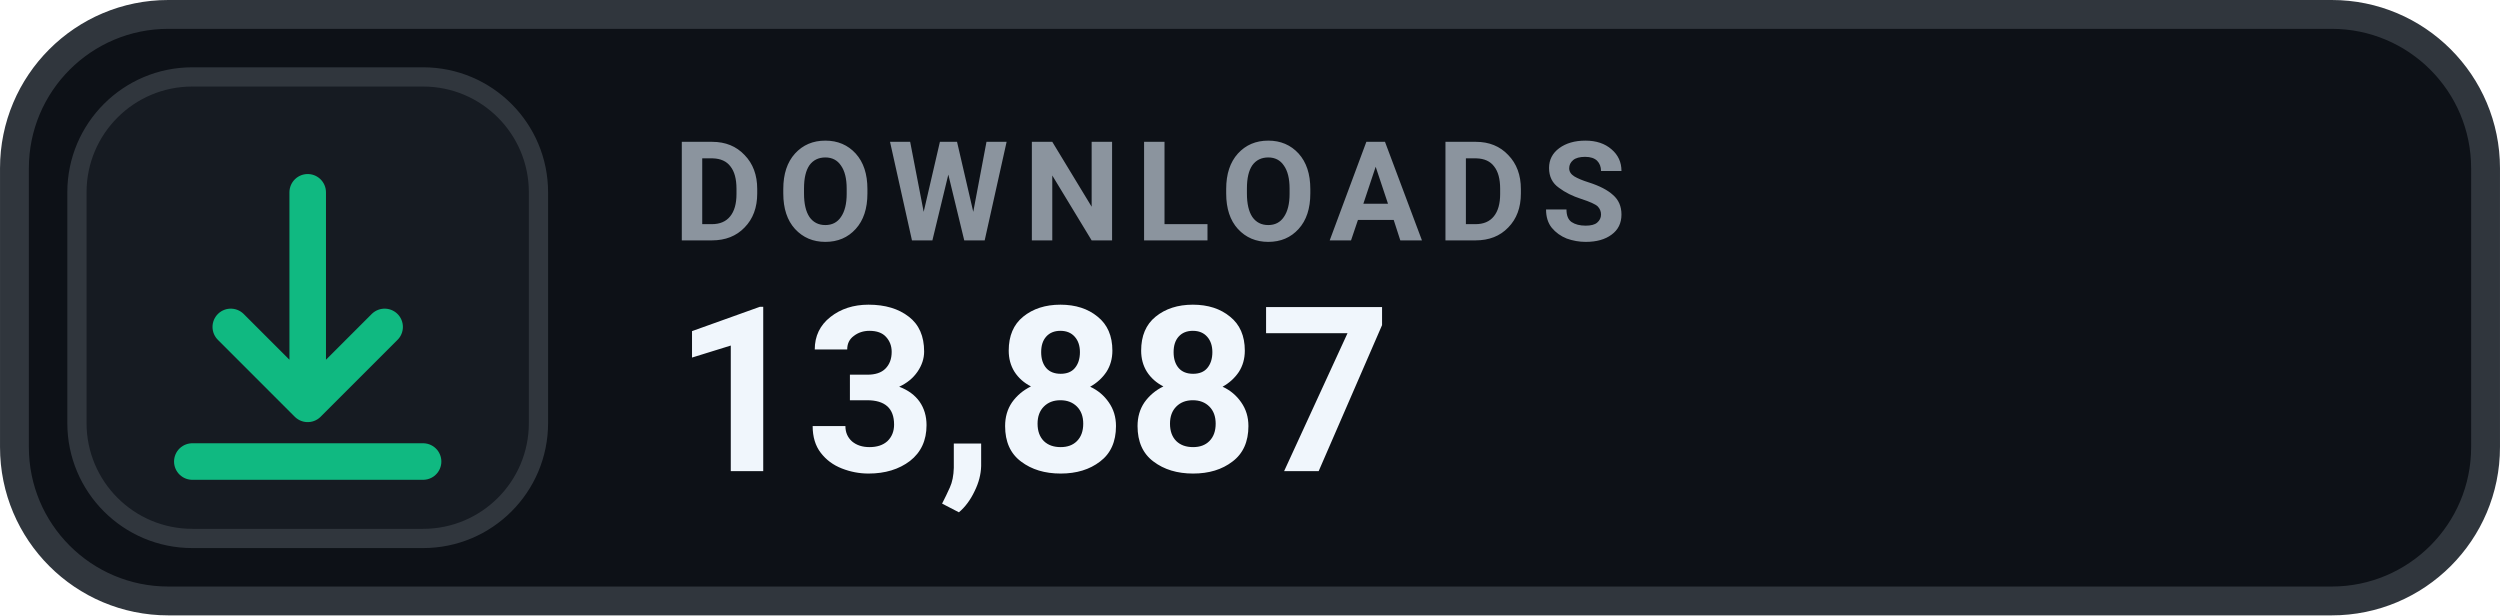
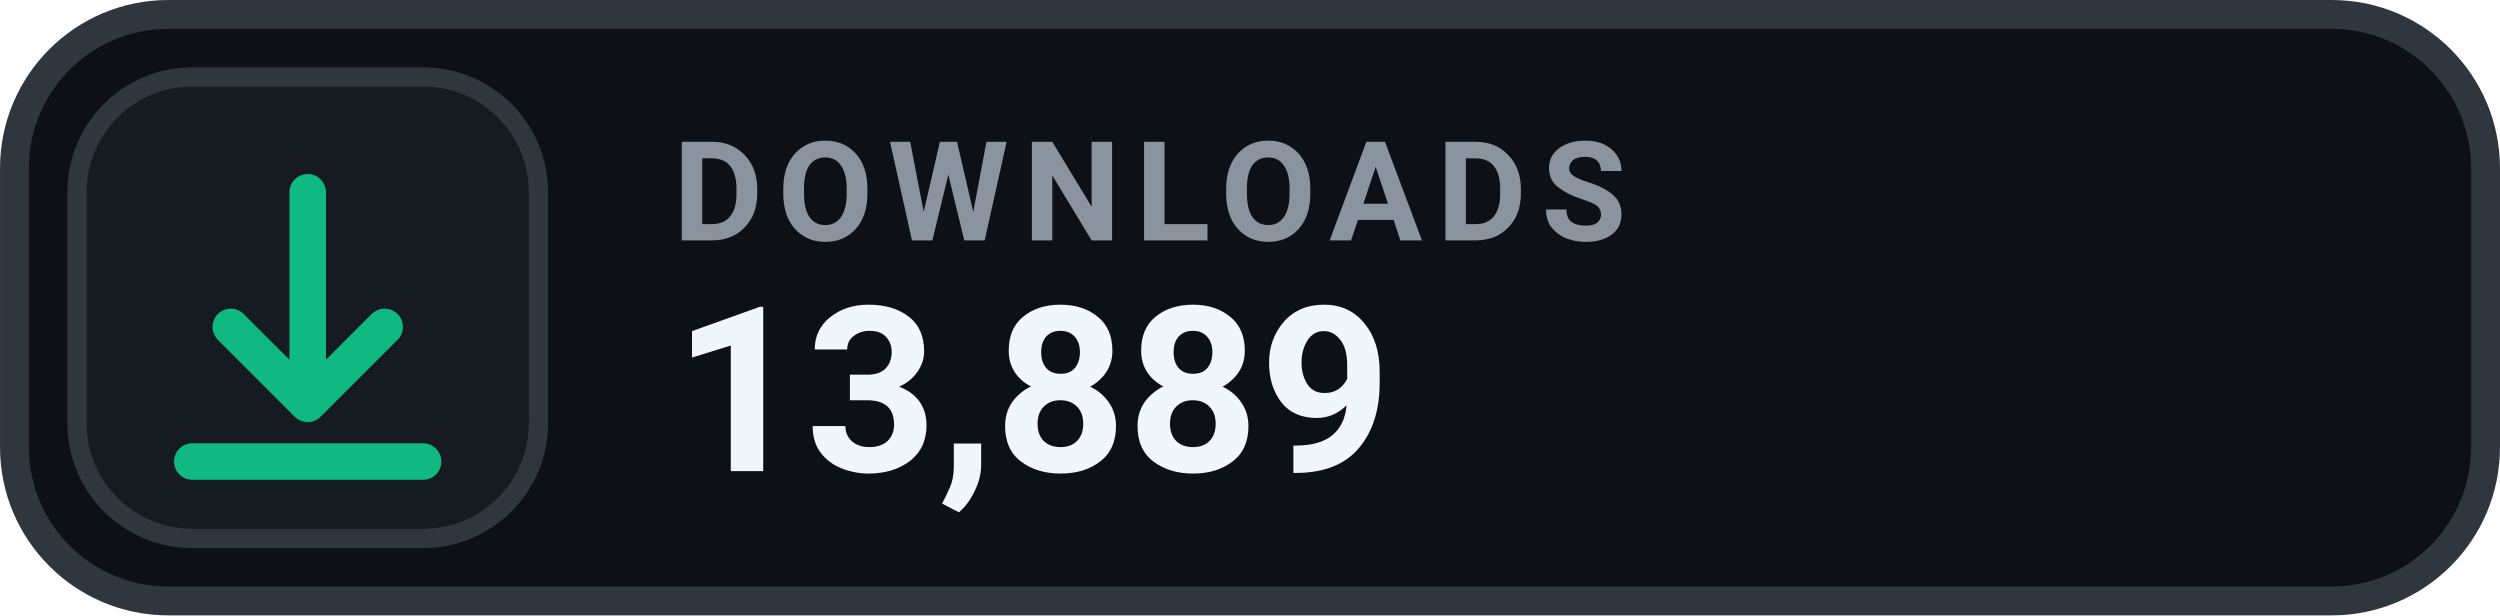
- <svg xmlns="http://www.w3.org/2000/svg" width="126" height="31.015" viewBox="0 0 130 32" role="img" aria-label="DOWNLOADS 13,887">
+ <svg xmlns="http://www.w3.org/2000/svg" width="126" height="31.015" viewBox="0 0 130 32" role="img" aria-label="DOWNLOADS 13,889">
  <rect x=".75" y=".75" width="128.5" height="30.5" rx="8" fill="#0D1117" stroke="#30363D" stroke-width="1.5" />
  <rect x="4" y="4" width="24" height="24" rx="6" fill="#161B22" stroke="#30363D" stroke-width="1" />
  <g transform="translate(16 16)" style="color:#10B981;">
    <path d="M0 -6 v11 m0 0 l4 -4 m-4 4 l-4 -4 M-6 8 h12" fill="none" stroke="currentColor" stroke-width="1.9" stroke-linecap="round" stroke-linejoin="round" />
  </g>
  <text x="35" y="12.5" fill="#8B949E" font-family="-apple-system,BlinkMacSystemFont,'Segoe UI',Roboto,Helvetica,Arial,sans-serif" font-size="7.2" font-weight="700" letter-spacing=".75">DOWNLOADS</text>
-   <text x="35" y="24.5" fill="#F0F6FC" font-family="-apple-system,BlinkMacSystemFont,'Segoe UI',Roboto,Helvetica,Arial,sans-serif" font-size="12" font-weight="700">13,887</text>
+   <text x="35" y="24.5" fill="#F0F6FC" font-family="-apple-system,BlinkMacSystemFont,'Segoe UI',Roboto,Helvetica,Arial,sans-serif" font-size="12" font-weight="700">13,889</text>
</svg>
